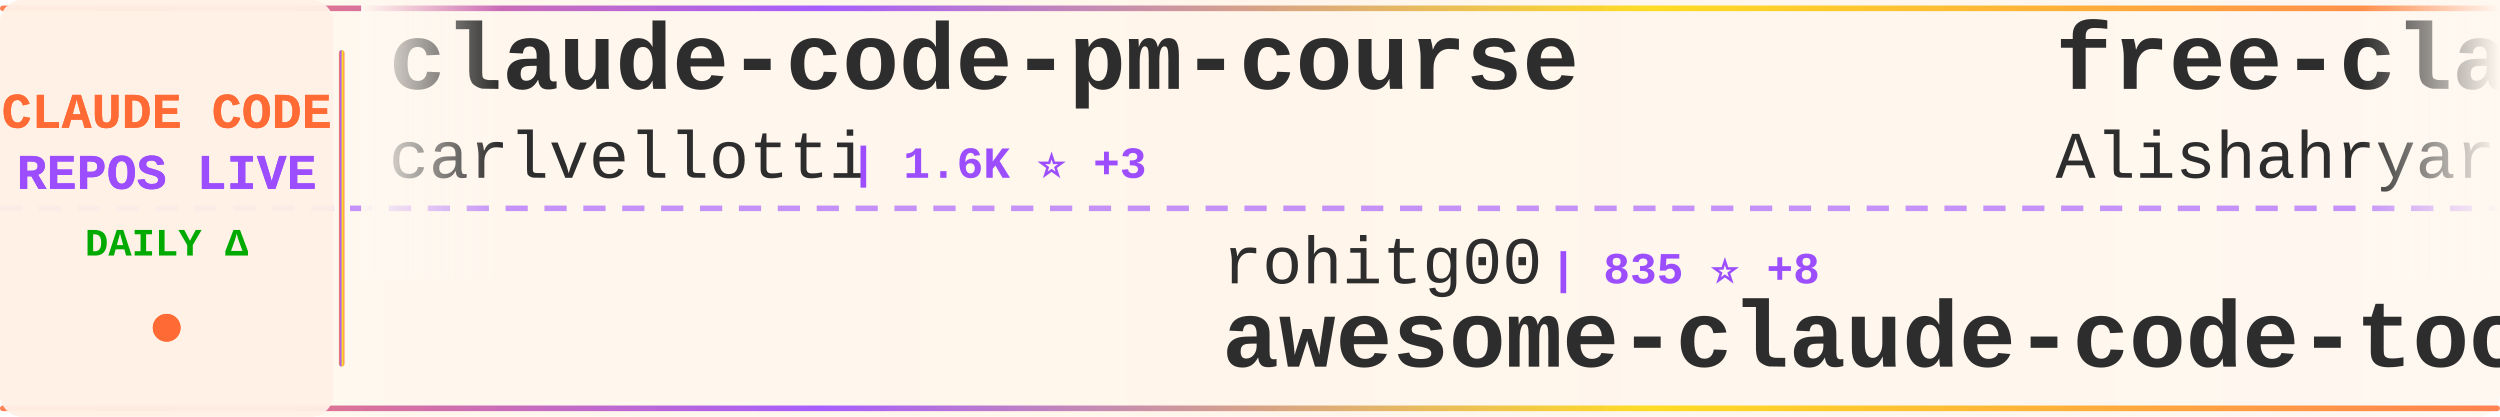
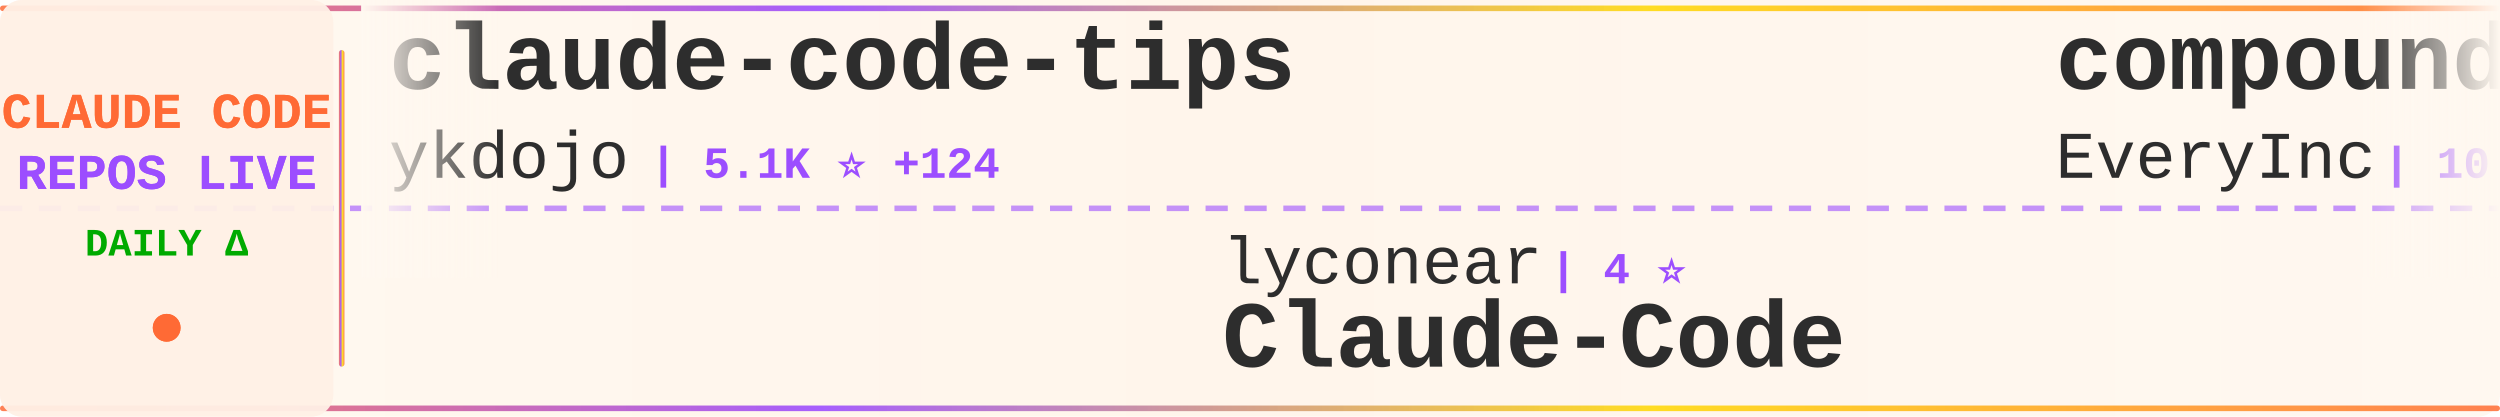
<svg xmlns="http://www.w3.org/2000/svg" width="900" height="150">
  <defs>
    <linearGradient id="tickerBg" x1="0%" y1="0%" x2="100%" y2="0%">
      <stop offset="0%" style="stop-color:#fff8f0;stop-opacity:0.98" />
      <stop offset="50%" style="stop-color:#fff5eb;stop-opacity:1" />
      <stop offset="100%" style="stop-color:#fff8f0;stop-opacity:0.98" />
    </linearGradient>
    <linearGradient id="borderGrad" x1="0%" y1="0%" x2="100%" y2="0%">
      <stop offset="0%" style="stop-color:#FF6B35;stop-opacity:0.85">
        <animate attributeName="stop-opacity" values="0.85;1;0.85" dur="2s" repeatCount="indefinite" />
      </stop>
      <stop offset="33%" style="stop-color:#9C4EFF;stop-opacity:0.9">
        <animate attributeName="stop-opacity" values="0.9;1;0.9" dur="2.2s" repeatCount="indefinite" />
      </stop>
      <stop offset="66%" style="stop-color:#FFD700;stop-opacity:0.85">
        <animate attributeName="stop-opacity" values="0.85;1;0.85" dur="1.8s" repeatCount="indefinite" />
      </stop>
      <stop offset="100%" style="stop-color:#FF6B35;stop-opacity:0.85">
        <animate attributeName="stop-opacity" values="0.85;1;0.85" dur="2s" repeatCount="indefinite" />
      </stop>
    </linearGradient>
    <filter id="textGlow">
      <feGaussianBlur stdDeviation="0.15" result="coloredBlur" />
      <feMerge>
        <feMergeNode in="coloredBlur" />
        <feMergeNode in="SourceGraphic" />
      </feMerge>
    </filter>
    <filter id="metricGlow">
      <feGaussianBlur stdDeviation="0.2" result="coloredBlur" />
      <feMerge>
        <feMergeNode in="coloredBlur" />
        <feMergeNode in="SourceGraphic" />
      </feMerge>
    </filter>
    <linearGradient id="leftFade" x1="0%" y1="0%" x2="100%" y2="0%">
      <stop offset="0%" style="stop-color:#fff8f0;stop-opacity:1" />
      <stop offset="100%" style="stop-color:#fff8f0;stop-opacity:0" />
    </linearGradient>
    <linearGradient id="rightFade" x1="0%" y1="0%" x2="100%" y2="0%">
      <stop offset="0%" style="stop-color:#fff8f0;stop-opacity:0" />
      <stop offset="100%" style="stop-color:#fff8f0;stop-opacity:1" />
    </linearGradient>
  </defs>
  <rect width="900" height="150" fill="url(#tickerBg)" rx="8" />
  <rect x="0" y="2" width="900" height="2" fill="url(#borderGrad)" rx="1" />
  <rect x="0" y="146" width="900" height="2" fill="url(#borderGrad)" rx="1" />
  <line x1="0" y1="75" x2="900" y2="75" stroke="#9C4EFF" stroke-width="2" stroke-dasharray="8 6" opacity="0.6" />
  <rect x="0" y="0" width="120" height="150" fill="#fff0e6" opacity="0.95" rx="8" />
  <text x="60" y="46" font-family="'Courier New', monospace" font-size="18" font-weight="bold" fill="#FF6B35" text-anchor="middle" filter="url(#textGlow)">
    CLAUDE CODE
  </text>
  <text x="60" y="68" font-family="'Courier New', monospace" font-size="18" font-weight="bold" fill="#9C4EFF" text-anchor="middle" filter="url(#textGlow)">
    REPOS LIVE
  </text>
  <text x="60" y="92" font-family="'Courier New', monospace" font-size="14" font-weight="bold" fill="#00aa00" text-anchor="middle">
    DAILY Δ
  </text>
  <circle cx="60" cy="118" r="5" fill="#FF6B35" filter="url(#metricGlow)">
    <animate attributeName="r" values="4;6;4" dur="1.5s" repeatCount="indefinite" />
    <animate attributeName="opacity" values="0.6;1;0.6" dur="1.5s" repeatCount="indefinite" />
  </circle>
  <rect x="122" y="18" width="2" height="114" fill="url(#borderGrad)" rx="1" />
  <clipPath id="tickerClip">
    <rect x="130" y="0" width="770" height="150" />
  </clipPath>
  <g clip-path="url(#tickerClip)">
    <g id="tickerItems">
      <animateTransform attributeName="transform" attributeType="XML" type="translate" from="0 0" to="-3000 0" dur="54s" repeatCount="indefinite" />
      <g transform="translate(0, 0)">
-         <text x="140" y="32" font-family="'Courier New', monospace" font-size="34" font-weight="bold" fill="#2d2d2d">claude-code-pm-course</text>
-         <text x="140" y="64" font-family="'Courier New', monospace" font-size="24" font-weight="normal" fill="#2d2d2d" opacity="1.0">carlvellotti</text>
-         <text x="306" y="64" font-family="'Courier New', monospace" font-size="16" font-weight="bold" fill="#9C4EFF"> | 1.6K ⭐ +3</text>
+         <text x="140" y="32" font-family="'Courier New', monospace" font-size="34" font-weight="bold" fill="#2d2d2d">claude-code-tips</text>
+         <text x="140" y="64" font-family="'Courier New', monospace" font-size="24" font-weight="normal" fill="#2d2d2d" opacity="1.0">ykdojo</text>
+         <text x="234" y="64" font-family="'Courier New', monospace" font-size="16" font-weight="bold" fill="#9C4EFF"> | 5.1K ⭐ +124</text>
      </g>
      <g transform="translate(300, 0)">
-         <text x="140" y="102" font-family="'Courier New', monospace" font-size="24" font-weight="normal" fill="#2d2d2d" opacity="1.0">rohitg00</text>
-         <text x="258" y="102" font-family="'Courier New', monospace" font-size="16" font-weight="bold" fill="#9C4EFF"> | 835 ⭐ +8</text>
-         <text x="140" y="132" font-family="'Courier New', monospace" font-size="34" font-weight="bold" fill="#2d2d2d">awesome-claude-code-tool...</text>
+         <text x="140" y="102" font-family="'Courier New', monospace" font-size="24" font-weight="normal" fill="#2d2d2d" opacity="1.0">lyconear</text>
+         <text x="258" y="102" font-family="'Courier New', monospace" font-size="16" font-weight="bold" fill="#9C4EFF"> | 4 ⭐</text>
+         <text x="140" y="132" font-family="'Courier New', monospace" font-size="34" font-weight="bold" fill="#2d2d2d">Claude-Code</text>
      </g>
      <g transform="translate(600, 0)">
-         <text x="140" y="32" font-family="'Courier New', monospace" font-size="34" font-weight="bold" fill="#2d2d2d">free-claude-code</text>
-         <text x="140" y="64" font-family="'Courier New', monospace" font-size="24" font-weight="normal" fill="#2d2d2d" opacity="1.0">Alishahryar1</text>
-         <text x="306" y="64" font-family="'Courier New', monospace" font-size="16" font-weight="bold" fill="#9C4EFF"> | 1.0K ⭐ +14</text>
+         <text x="140" y="32" font-family="'Courier New', monospace" font-size="34" font-weight="bold" fill="#2d2d2d">compound-engineering-plu...</text>
+         <text x="140" y="64" font-family="'Courier New', monospace" font-size="24" font-weight="normal" fill="#2d2d2d" opacity="1.0">EveryInc</text>
+         <text x="258" y="64" font-family="'Courier New', monospace" font-size="16" font-weight="bold" fill="#9C4EFF"> | 10.5K ⭐ +57</text>
      </g>
      <g transform="translate(900, 0)">
-         <text x="140" y="102" font-family="'Courier New', monospace" font-size="24" font-weight="normal" fill="#2d2d2d" opacity="1.0">catlog22</text>
-         <text x="258" y="102" font-family="'Courier New', monospace" font-size="16" font-weight="bold" fill="#9C4EFF"> | 1.5K ⭐ +9</text>
-         <text x="140" y="132" font-family="'Courier New', monospace" font-size="34" font-weight="bold" fill="#2d2d2d">Claude-Code-Workflow</text>
+         <text x="140" y="102" font-family="'Courier New', monospace" font-size="24" font-weight="normal" fill="#2d2d2d" opacity="1.0">Alishahryar1</text>
+         <text x="306" y="102" font-family="'Courier New', monospace" font-size="16" font-weight="bold" fill="#9C4EFF"> | 1.0K ⭐ +16</text>
+         <text x="140" y="132" font-family="'Courier New', monospace" font-size="34" font-weight="bold" fill="#2d2d2d">free-claude-code</text>
      </g>
      <g transform="translate(1200, 0)">
-         <text x="140" y="32" font-family="'Courier New', monospace" font-size="34" font-weight="bold" fill="#2d2d2d">awesome-claude-code-plug...</text>
-         <text x="140" y="64" font-family="'Courier New', monospace" font-size="24" font-weight="normal" fill="#2d2d2d" opacity="1.0">ccplugins</text>
-         <text x="270" y="64" font-family="'Courier New', monospace" font-size="16" font-weight="bold" fill="#9C4EFF"> | 630 ⭐ +5</text>
+         <text x="140" y="32" font-family="'Courier New', monospace" font-size="34" font-weight="bold" fill="#2d2d2d">claude_code_bridge</text>
+         <text x="140" y="64" font-family="'Courier New', monospace" font-size="24" font-weight="normal" fill="#2d2d2d" opacity="1.0">bfly123</text>
+         <text x="246" y="64" font-family="'Courier New', monospace" font-size="16" font-weight="bold" fill="#9C4EFF"> | 1.6K ⭐ +20</text>
      </g>
      <g transform="translate(1500, 0)">
-         <text x="140" y="102" font-family="'Courier New', monospace" font-size="24" font-weight="normal" fill="#2d2d2d" opacity="1.0">farion1231</text>
-         <text x="282" y="102" font-family="'Courier New', monospace" font-size="16" font-weight="bold" fill="#9C4EFF"> | 29.4K ⭐ +478</text>
-         <text x="140" y="132" font-family="'Courier New', monospace" font-size="34" font-weight="bold" fill="#2d2d2d">cc-switch</text>
+         <text x="140" y="102" font-family="'Courier New', monospace" font-size="24" font-weight="normal" fill="#2d2d2d" opacity="1.0">PleasePrompto</text>
+         <text x="318" y="102" font-family="'Courier New', monospace" font-size="16" font-weight="bold" fill="#9C4EFF"> | 4.6K ⭐ +45</text>
+         <text x="140" y="132" font-family="'Courier New', monospace" font-size="34" font-weight="bold" fill="#2d2d2d">notebooklm-skill</text>
      </g>
      <g transform="translate(1800, 0)">
-         <text x="140" y="32" font-family="'Courier New', monospace" font-size="34" font-weight="bold" fill="#2d2d2d">claude-code-cookbook</text>
-         <text x="140" y="64" font-family="'Courier New', monospace" font-size="24" font-weight="normal" fill="#2d2d2d" opacity="1.0">wasabeef</text>
-         <text x="258" y="64" font-family="'Courier New', monospace" font-size="16" font-weight="bold" fill="#9C4EFF"> | 1.0K ⭐ +3</text>
+         <text x="140" y="32" font-family="'Courier New', monospace" font-size="34" font-weight="bold" fill="#2d2d2d">claude-code-templates</text>
+         <text x="140" y="64" font-family="'Courier New', monospace" font-size="24" font-weight="normal" fill="#2d2d2d" opacity="1.0">davila7</text>
+         <text x="246" y="64" font-family="'Courier New', monospace" font-size="16" font-weight="bold" fill="#9C4EFF"> | 23.1K ⭐ +72</text>
      </g>
      <g transform="translate(2100, 0)">
-         <text x="140" y="102" font-family="'Courier New', monospace" font-size="24" font-weight="normal" fill="#2d2d2d" opacity="1.0">siteboon</text>
-         <text x="258" y="102" font-family="'Courier New', monospace" font-size="16" font-weight="bold" fill="#9C4EFF"> | 8.6K ⭐ +56</text>
-         <text x="140" y="132" font-family="'Courier New', monospace" font-size="34" font-weight="bold" fill="#2d2d2d">claudecodeui</text>
+         <text x="140" y="102" font-family="'Courier New', monospace" font-size="24" font-weight="normal" fill="#2d2d2d" opacity="1.0">numman-ali</text>
+         <text x="282" y="102" font-family="'Courier New', monospace" font-size="16" font-weight="bold" fill="#9C4EFF"> | 9.1K ⭐ +29</text>
+         <text x="140" y="132" font-family="'Courier New', monospace" font-size="34" font-weight="bold" fill="#2d2d2d">openskills</text>
      </g>
      <g transform="translate(2400, 0)">
-         <text x="140" y="32" font-family="'Courier New', monospace" font-size="34" font-weight="bold" fill="#2d2d2d">Claude-Code-Usage-Monito...</text>
-         <text x="140" y="64" font-family="'Courier New', monospace" font-size="24" font-weight="normal" fill="#2d2d2d" opacity="1.0">Maciek-roboblog</text>
-         <text x="342" y="64" font-family="'Courier New', monospace" font-size="16" font-weight="bold" fill="#9C4EFF"> | 7.0K ⭐ +12</text>
+         <text x="140" y="32" font-family="'Courier New', monospace" font-size="34" font-weight="bold" fill="#2d2d2d">claude-code-subagents</text>
+         <text x="140" y="64" font-family="'Courier New', monospace" font-size="24" font-weight="normal" fill="#2d2d2d" opacity="1.0">0xfurai</text>
+         <text x="246" y="64" font-family="'Courier New', monospace" font-size="16" font-weight="bold" fill="#9C4EFF"> | 779 ⭐ +3</text>
      </g>
      <g transform="translate(2700, 0)">
-         <text x="140" y="102" font-family="'Courier New', monospace" font-size="24" font-weight="normal" fill="#2d2d2d" opacity="1.0">BloopAI</text>
-         <text x="246" y="102" font-family="'Courier New', monospace" font-size="16" font-weight="bold" fill="#9C4EFF"> | 23.3K ⭐ +76</text>
-         <text x="140" y="132" font-family="'Courier New', monospace" font-size="34" font-weight="bold" fill="#2d2d2d">vibe-kanban</text>
+         <text x="140" y="102" font-family="'Courier New', monospace" font-size="24" font-weight="normal" fill="#2d2d2d" opacity="1.0">greggh</text>
+         <text x="234" y="102" font-family="'Courier New', monospace" font-size="16" font-weight="bold" fill="#9C4EFF"> | 1.9K ⭐ +7</text>
+         <text x="140" y="132" font-family="'Courier New', monospace" font-size="34" font-weight="bold" fill="#2d2d2d">claude-code.nvim</text>
      </g>
      <g transform="translate(3000, 0)">
-         <text x="140" y="32" font-family="'Courier New', monospace" font-size="34" font-weight="bold" fill="#2d2d2d">claude-code-pm-course</text>
-         <text x="140" y="64" font-family="'Courier New', monospace" font-size="24" font-weight="normal" fill="#2d2d2d" opacity="1.0">carlvellotti</text>
-         <text x="306" y="64" font-family="'Courier New', monospace" font-size="16" font-weight="bold" fill="#9C4EFF"> | 1.6K ⭐ +3</text>
+         <text x="140" y="32" font-family="'Courier New', monospace" font-size="34" font-weight="bold" fill="#2d2d2d">claude-code-tips</text>
+         <text x="140" y="64" font-family="'Courier New', monospace" font-size="24" font-weight="normal" fill="#2d2d2d" opacity="1.0">ykdojo</text>
+         <text x="234" y="64" font-family="'Courier New', monospace" font-size="16" font-weight="bold" fill="#9C4EFF"> | 5.1K ⭐ +124</text>
      </g>
      <g transform="translate(3300, 0)">
-         <text x="140" y="102" font-family="'Courier New', monospace" font-size="24" font-weight="normal" fill="#2d2d2d" opacity="1.0">rohitg00</text>
-         <text x="258" y="102" font-family="'Courier New', monospace" font-size="16" font-weight="bold" fill="#9C4EFF"> | 835 ⭐ +8</text>
-         <text x="140" y="132" font-family="'Courier New', monospace" font-size="34" font-weight="bold" fill="#2d2d2d">awesome-claude-code-tool...</text>
+         <text x="140" y="102" font-family="'Courier New', monospace" font-size="24" font-weight="normal" fill="#2d2d2d" opacity="1.0">lyconear</text>
+         <text x="258" y="102" font-family="'Courier New', monospace" font-size="16" font-weight="bold" fill="#9C4EFF"> | 4 ⭐</text>
+         <text x="140" y="132" font-family="'Courier New', monospace" font-size="34" font-weight="bold" fill="#2d2d2d">Claude-Code</text>
      </g>
      <g transform="translate(3600, 0)">
-         <text x="140" y="32" font-family="'Courier New', monospace" font-size="34" font-weight="bold" fill="#2d2d2d">free-claude-code</text>
-         <text x="140" y="64" font-family="'Courier New', monospace" font-size="24" font-weight="normal" fill="#2d2d2d" opacity="1.0">Alishahryar1</text>
-         <text x="306" y="64" font-family="'Courier New', monospace" font-size="16" font-weight="bold" fill="#9C4EFF"> | 1.0K ⭐ +14</text>
+         <text x="140" y="32" font-family="'Courier New', monospace" font-size="34" font-weight="bold" fill="#2d2d2d">compound-engineering-plu...</text>
+         <text x="140" y="64" font-family="'Courier New', monospace" font-size="24" font-weight="normal" fill="#2d2d2d" opacity="1.0">EveryInc</text>
+         <text x="258" y="64" font-family="'Courier New', monospace" font-size="16" font-weight="bold" fill="#9C4EFF"> | 10.5K ⭐ +57</text>
      </g>
      <g transform="translate(3900, 0)">
-         <text x="140" y="102" font-family="'Courier New', monospace" font-size="24" font-weight="normal" fill="#2d2d2d" opacity="1.0">catlog22</text>
-         <text x="258" y="102" font-family="'Courier New', monospace" font-size="16" font-weight="bold" fill="#9C4EFF"> | 1.5K ⭐ +9</text>
-         <text x="140" y="132" font-family="'Courier New', monospace" font-size="34" font-weight="bold" fill="#2d2d2d">Claude-Code-Workflow</text>
+         <text x="140" y="102" font-family="'Courier New', monospace" font-size="24" font-weight="normal" fill="#2d2d2d" opacity="1.0">Alishahryar1</text>
+         <text x="306" y="102" font-family="'Courier New', monospace" font-size="16" font-weight="bold" fill="#9C4EFF"> | 1.0K ⭐ +16</text>
+         <text x="140" y="132" font-family="'Courier New', monospace" font-size="34" font-weight="bold" fill="#2d2d2d">free-claude-code</text>
      </g>
    </g>
  </g>
  <rect x="130" y="0" width="50" height="100" fill="url(#leftFade)" />
  <rect x="850" y="0" width="50" height="100" fill="url(#rightFade)" />
</svg>
